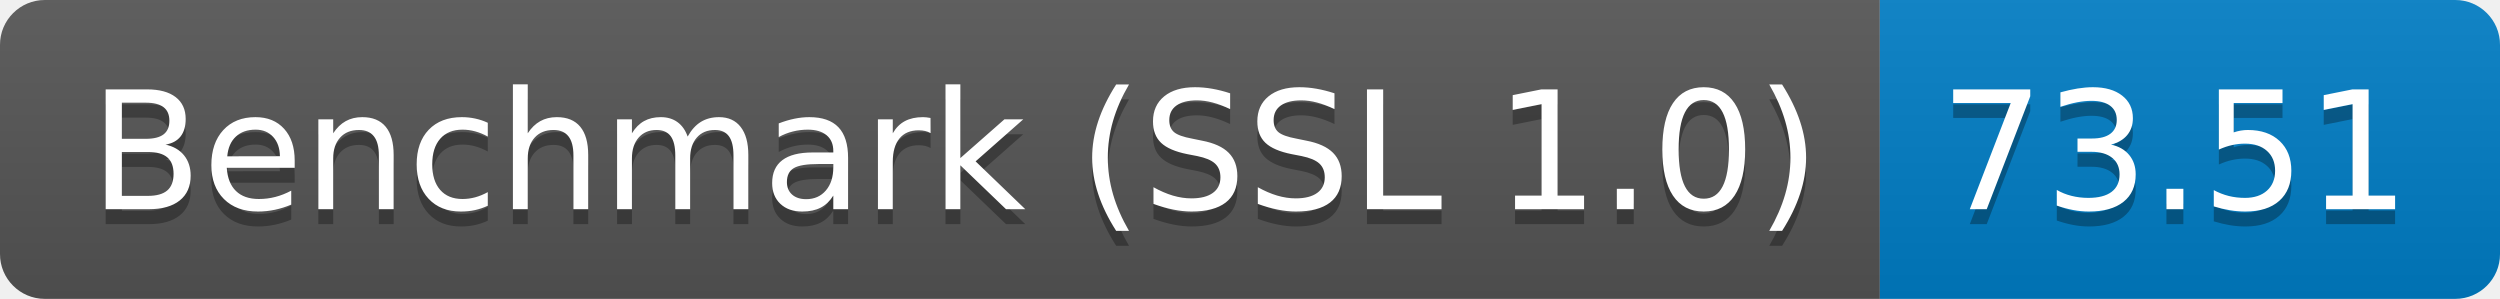
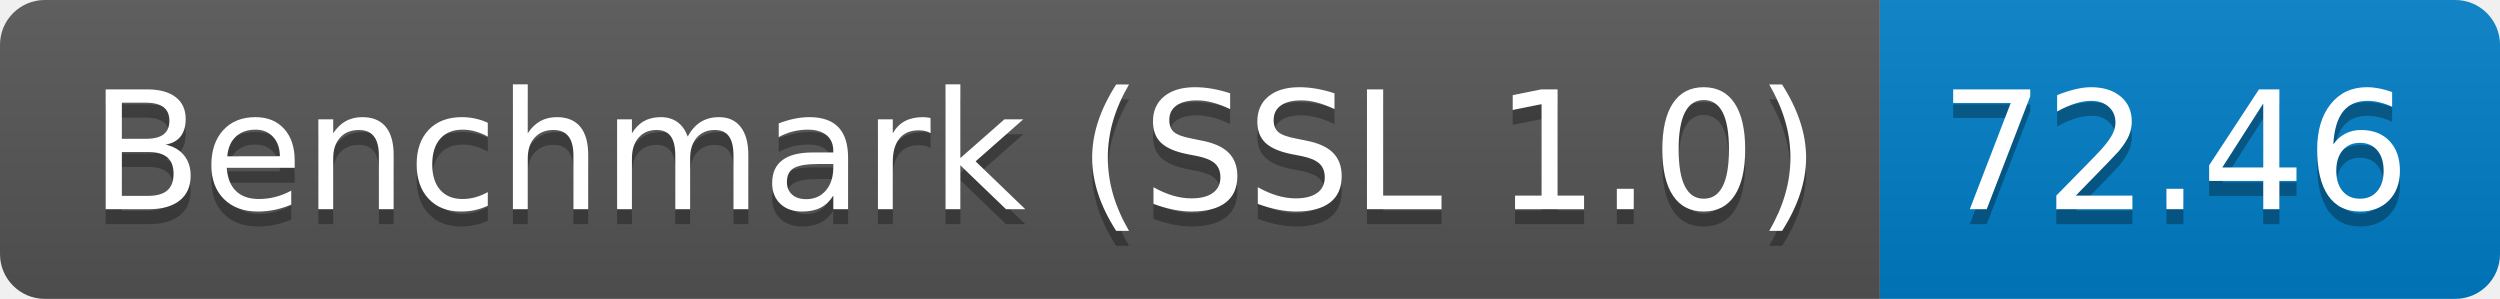
<svg xmlns="http://www.w3.org/2000/svg" height="20" width="167.3">
  <linearGradient id="smooth" x2="0" y2="100%">
    <stop offset="0" stop-color="#bbb" stop-opacity=".1" />
    <stop offset="1" stop-opacity=".1" />
  </linearGradient>
  <clipPath id="round">
    <rect fill="#fff" height="20" rx="3" width="167.3" />
  </clipPath>
  <g clip-path="url(#round)">
    <rect fill="#555" height="20" width="125.8" />
    <rect fill="#007ec6" height="20" width="41.5" x="125.8" />
    <rect fill="url(#smooth)" height="20" width="167.3" />
  </g>
  <g fill="#fff" font-family="DejaVu Sans,Verdana,Geneva,sans-serif" font-size="110" text-anchor="middle">
    <text fill="#010101" fill-opacity=".3" lengthAdjust="spacing" textLength="1158.0" transform="scale(0.1)" x="639.0" y="150">Benchmark (SSL 1.0)</text>
    <text lengthAdjust="spacing" textLength="1158.0" transform="scale(0.1)" x="639.0" y="140">Benchmark (SSL 1.0)</text>
-     <text fill="#010101" fill-opacity=".3" lengthAdjust="spacing" textLength="315.0" transform="scale(0.1)" x="1455.5" y="150">73.51</text>
-     <text lengthAdjust="spacing" textLength="315.0" transform="scale(0.1)" x="1455.5" y="140">73.51</text>
+     <text fill="#010101" fill-opacity=".3" lengthAdjust="spacing" textLength="315.0" transform="scale(0.1)" x="1455.5" y="150">72.46</text>
+     <text lengthAdjust="spacing" textLength="315.0" transform="scale(0.1)" x="1455.5" y="140">72.46</text>
  </g>
</svg>
